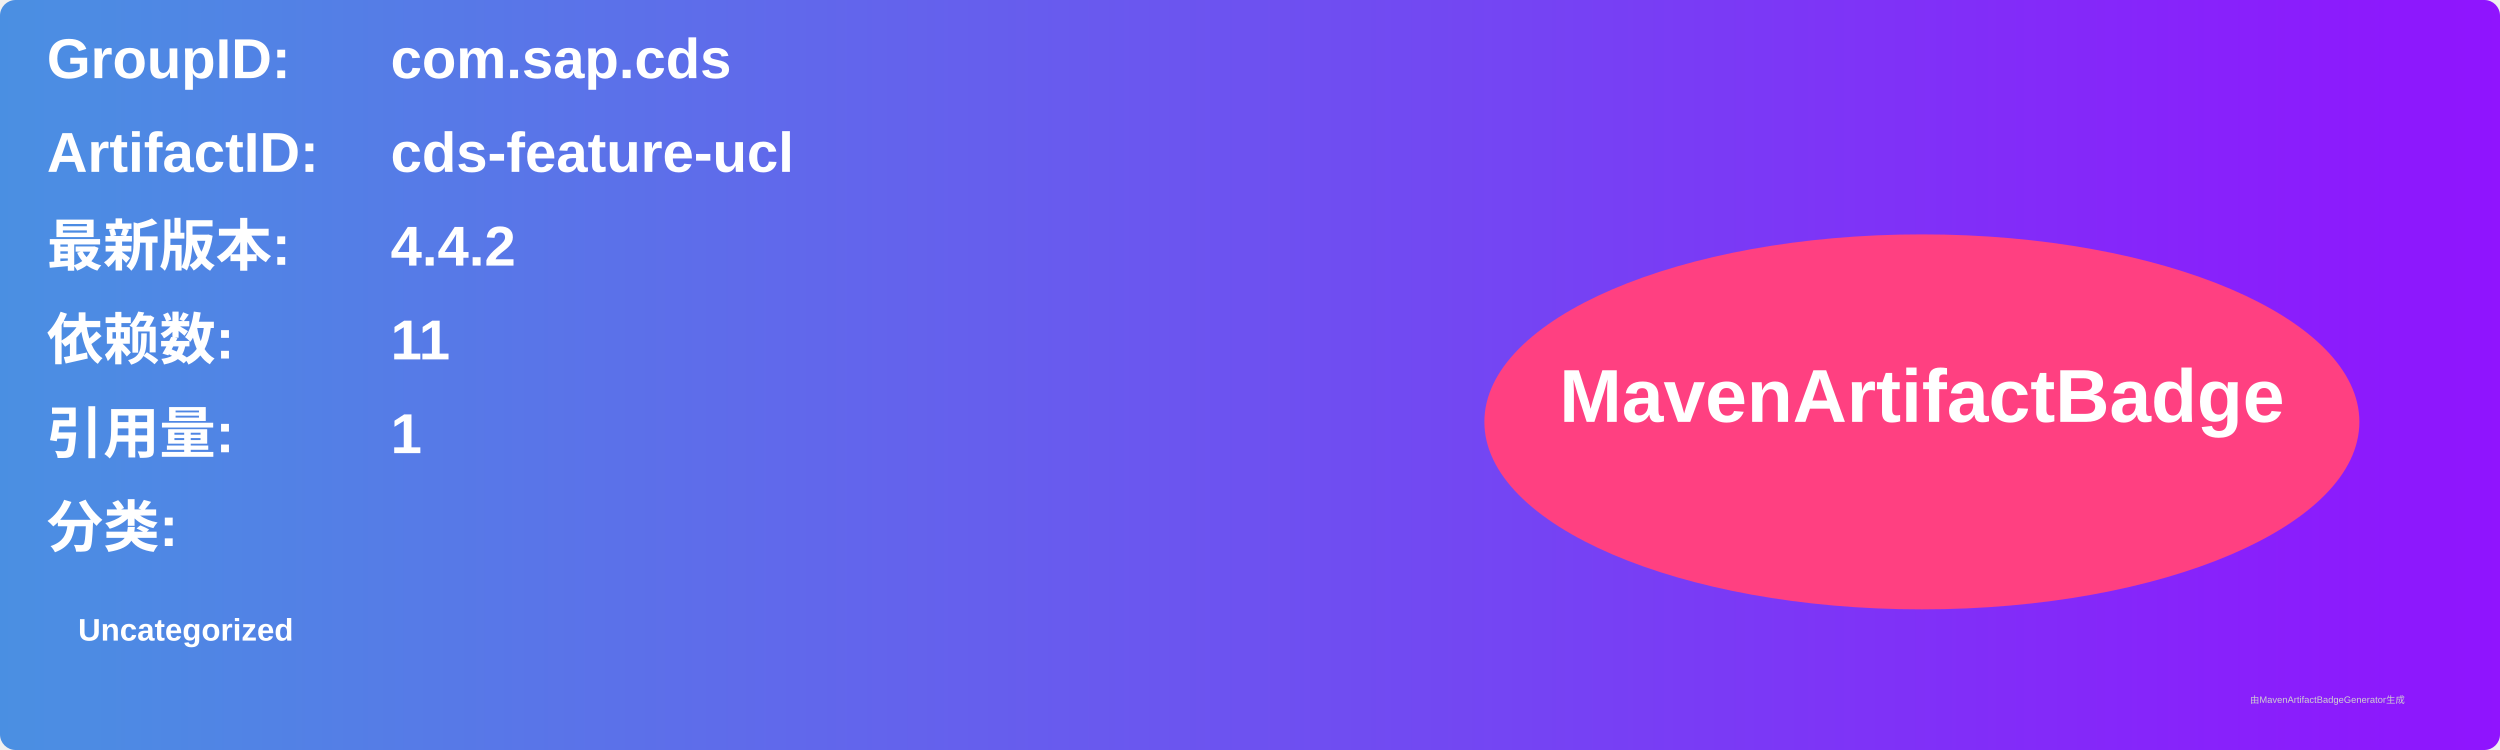
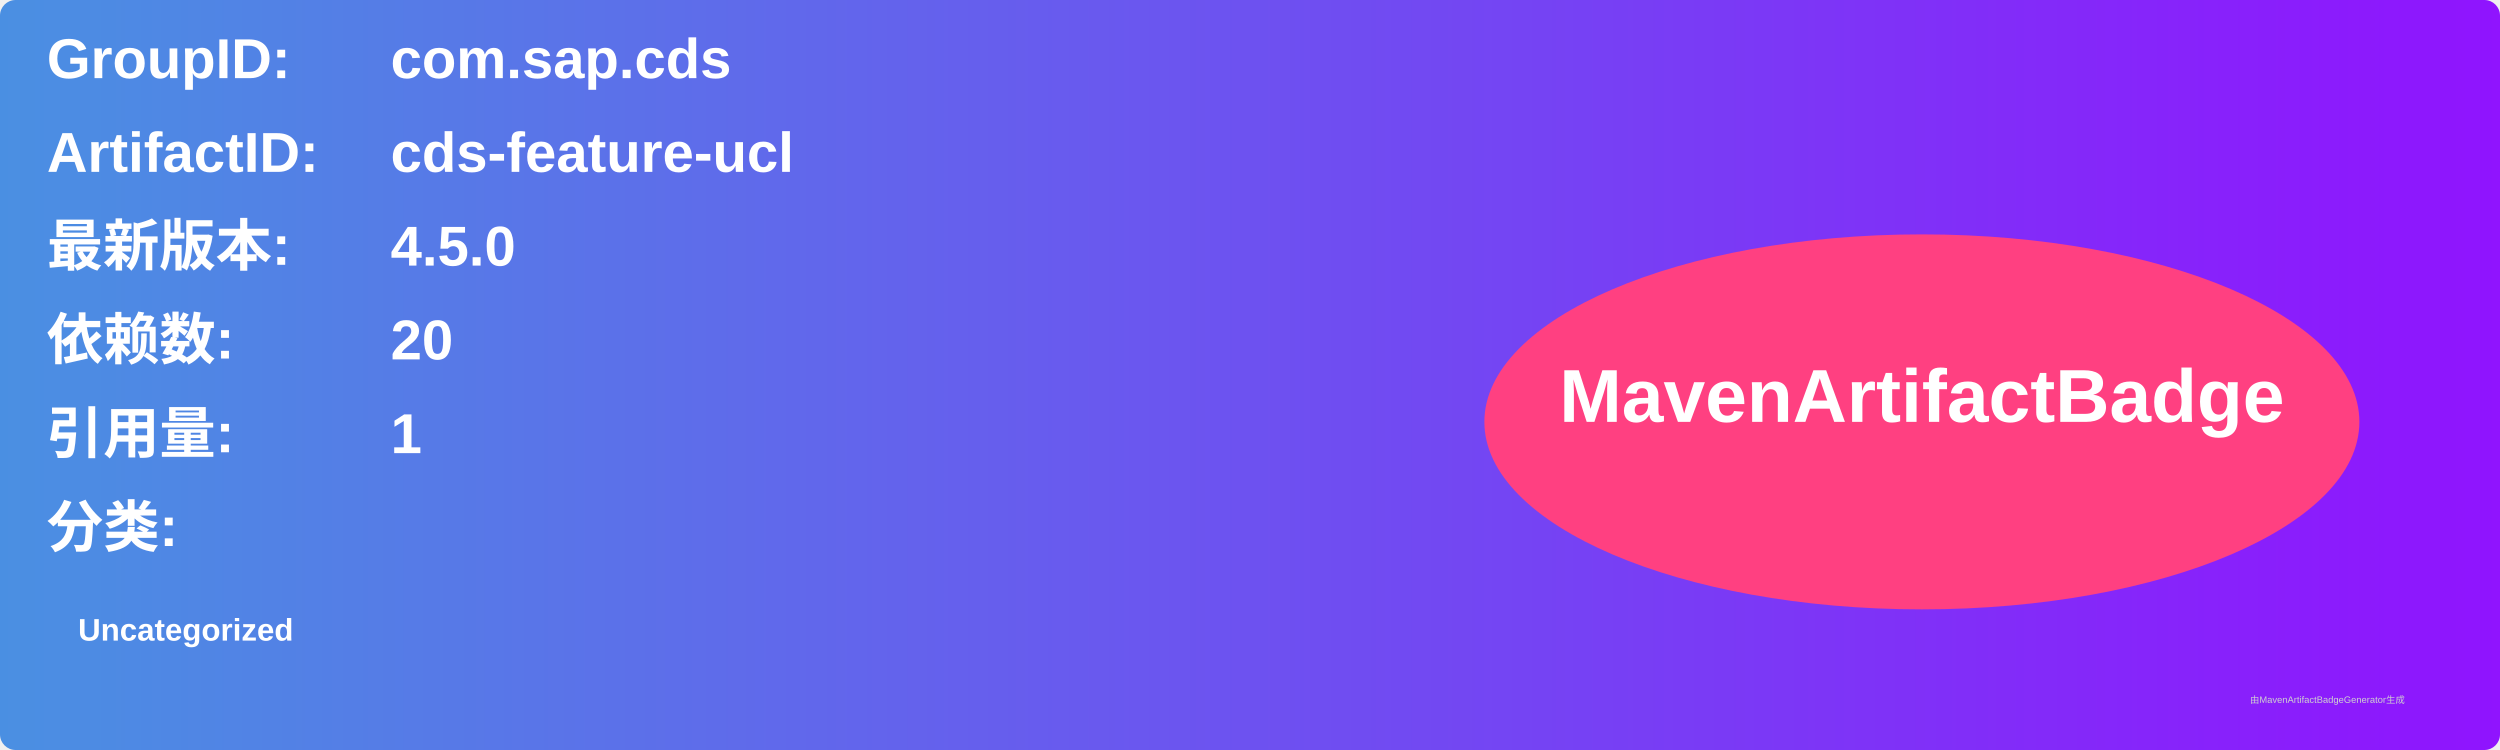
<svg xmlns="http://www.w3.org/2000/svg" width="800" height="240" viewBox="0 0 800 240">
  <linearGradient id="grad" x1="0%" y1="0%" x2="100%" y2="0%">
    <stop offset="0%" stop-color="#4a90e2" />
    <stop offset="100%" stop-color="#9013fe" />
  </linearGradient>
  <rect width="100%" height="100%" rx="5" ry="5" fill="url(#grad)" />
  <g transform="translate(15, 15)">
    <text x="0" y="10" font-family="Arial" font-size="18" fill="white" font-weight="bold" width="260">GroupID:</text>
    <text x="110" y="10" font-family="Arial" font-size="18" fill="white" font-weight="bold" width="460">com.sap.cds</text>
    <text x="0" y="40" font-family="Arial" font-size="18" fill="white" font-weight="bold" width="260">ArtifactID:</text>
    <text x="110" y="40" font-family="Arial" font-size="18" fill="white" font-weight="bold" width="460">cds-feature-ucl</text>
    <text x="0" y="70" font-family="Arial" font-size="18" fill="white" font-weight="bold">最新版本:</text>
    <text x="110" y="70" font-family="Arial" font-size="18" fill="white" font-weight="bold">
-       <tspan font-weight="bold">4.4.2</tspan>
+       <tspan font-weight="bold">4.5.0</tspan>
    </text>
    <text x="0" y="100" font-family="Arial" font-size="18" fill="white" font-weight="bold">依赖数: </text>
    <text x="110" y="100" font-family="Arial" font-size="18" fill="white">
-       <tspan font-weight="bold">11</tspan>
+       <tspan font-weight="bold">20</tspan>
    </text>
    <text x="0" y="130" font-family="Arial" font-size="18" fill="white" font-weight="bold">引用量: </text>
    <text x="110" y="130" font-family="Arial" font-size="18" fill="white">
      <tspan font-weight="bold">1</tspan>
    </text>
    <text x="0" y="160" font-family="Arial" font-size="18" fill="white" font-weight="bold">分类:</text>
    <text x="10" y="190" font-family="Arial" font-size="10" fill="white">
      <tspan font-weight="bold">Uncategorized</tspan>
    </text>
    <ellipse cx="600" cy="120" rx="140" ry="60" fill="#ff4081" />
    <text x="600" y="120" text-anchor="middle" font-family="Arial" font-size="24" fill="white" font-weight="bold">MavenArtifactBadge</text>
  </g>
  <text x="720" y="225" font-family="Arial" font-size="3" fill="#d0d0d0">由MavenArtifactBadgeGenerator生成</text>
</svg>
